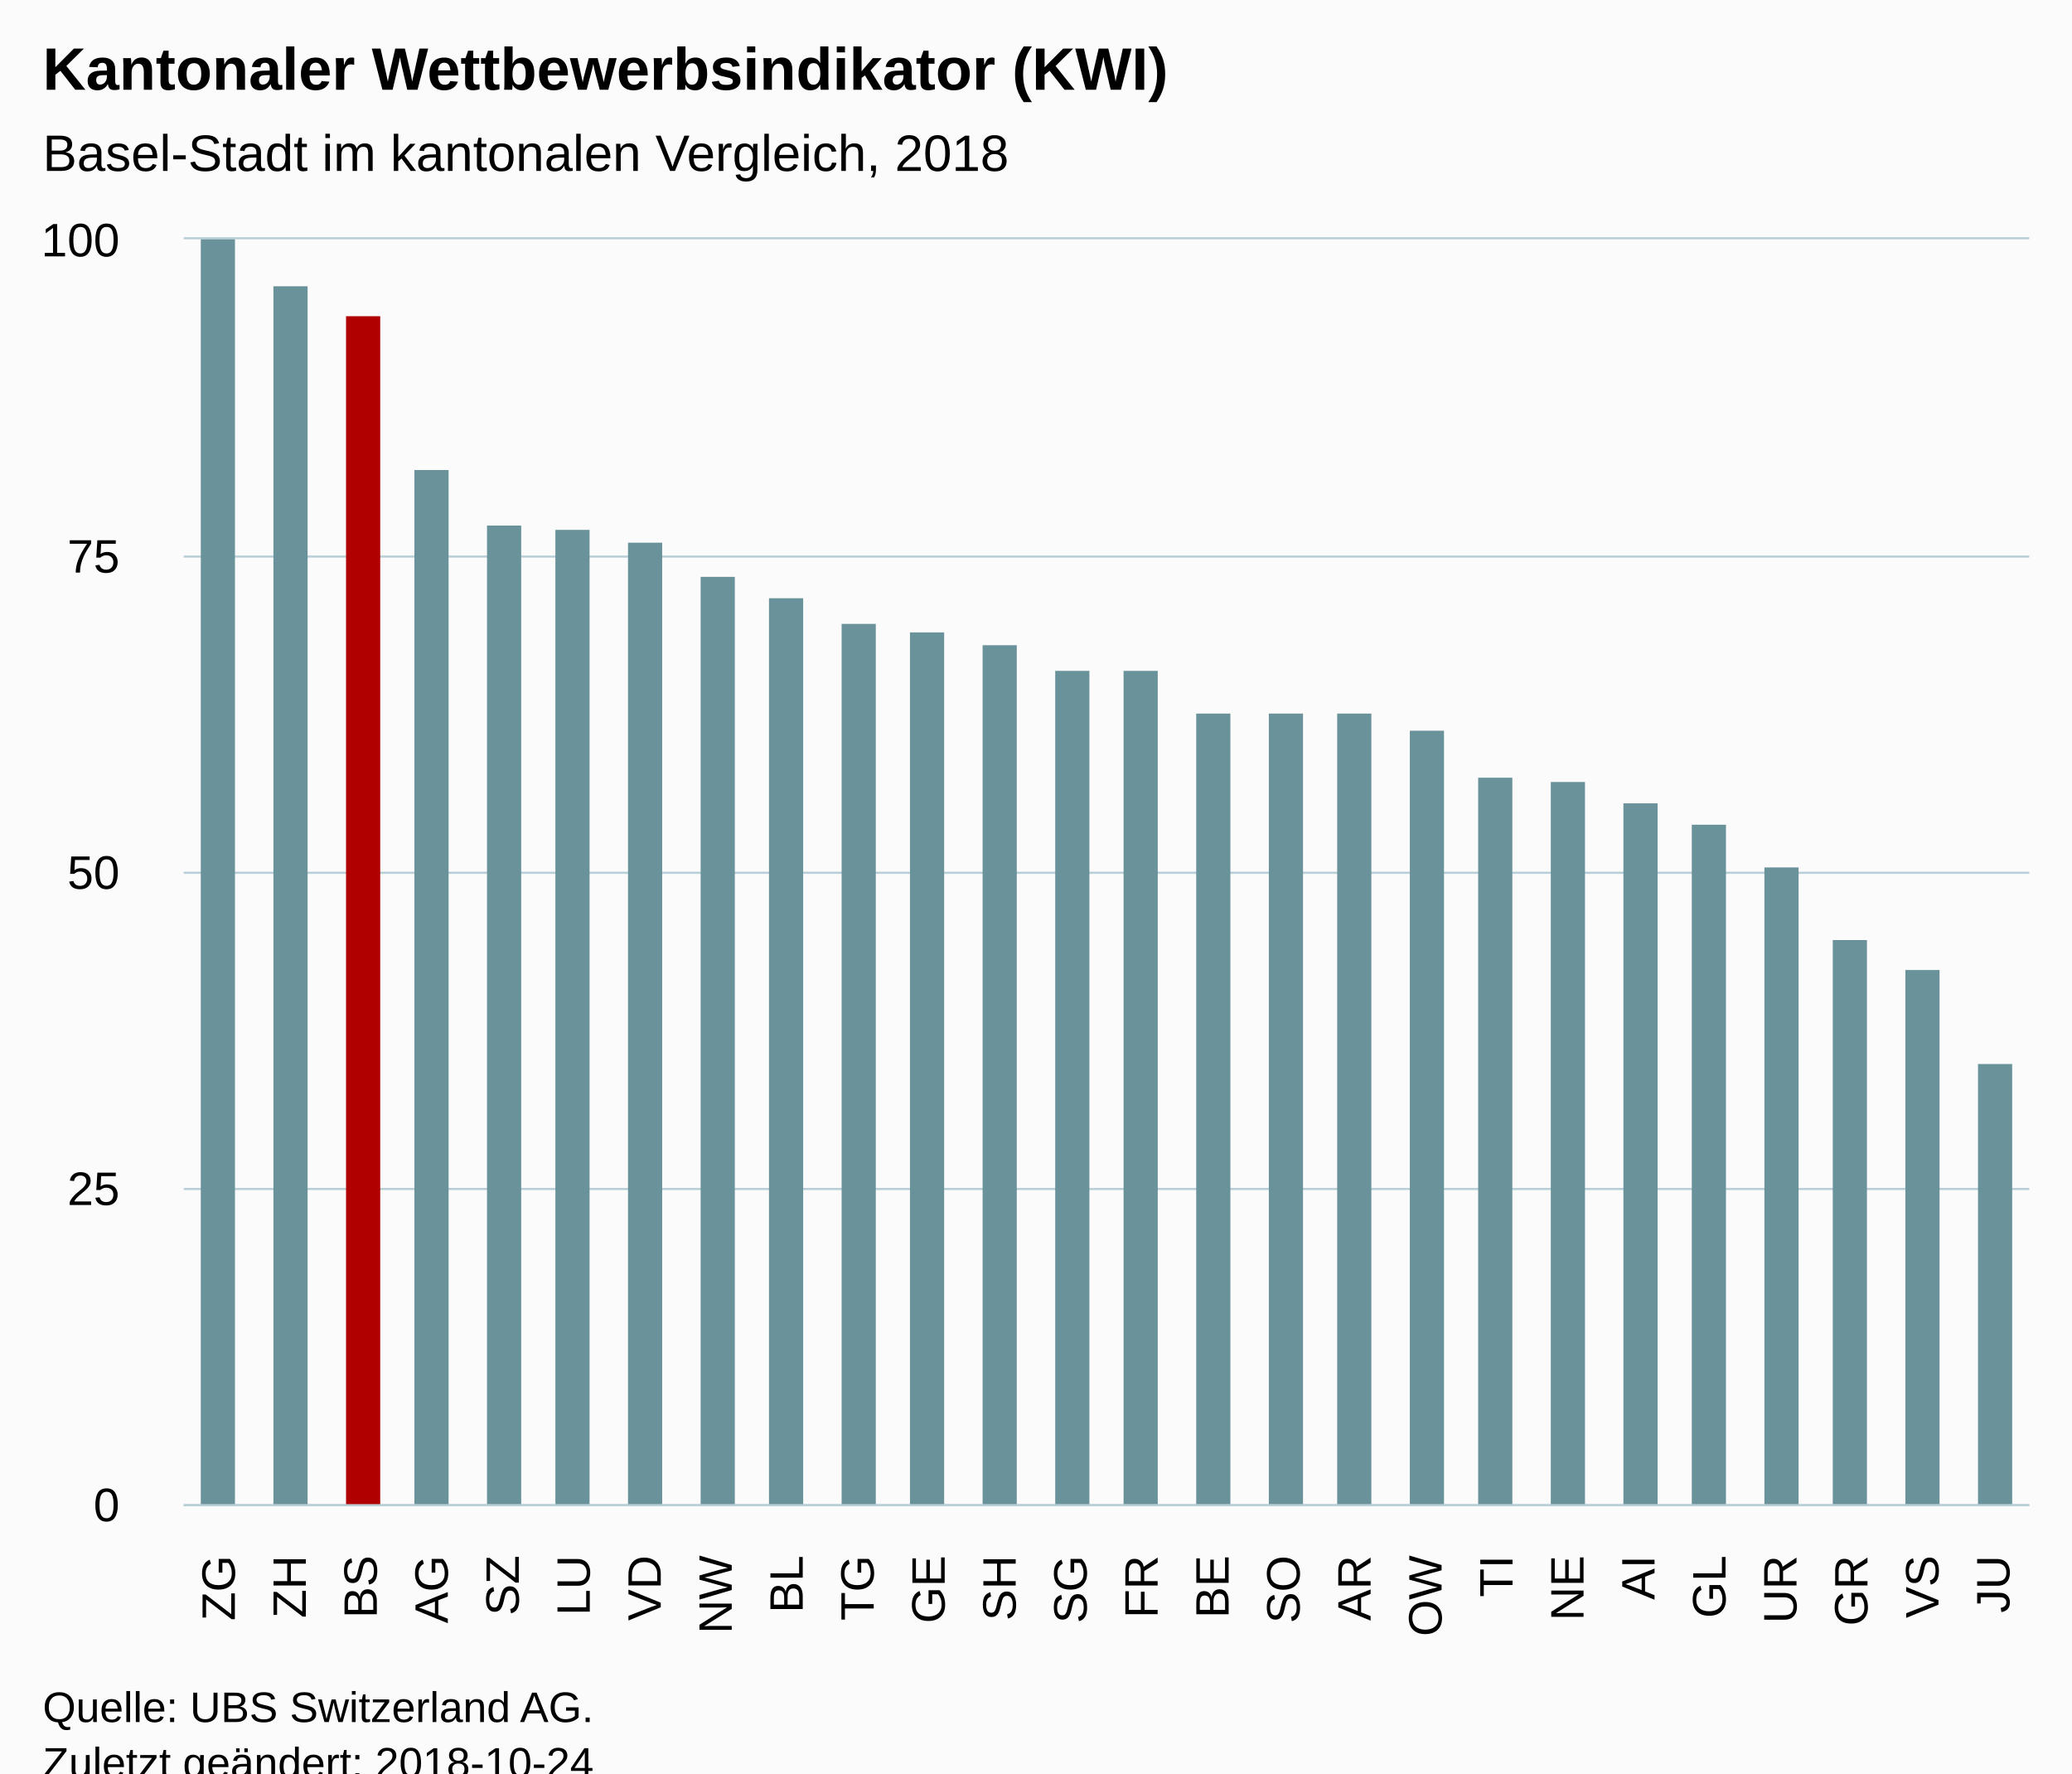
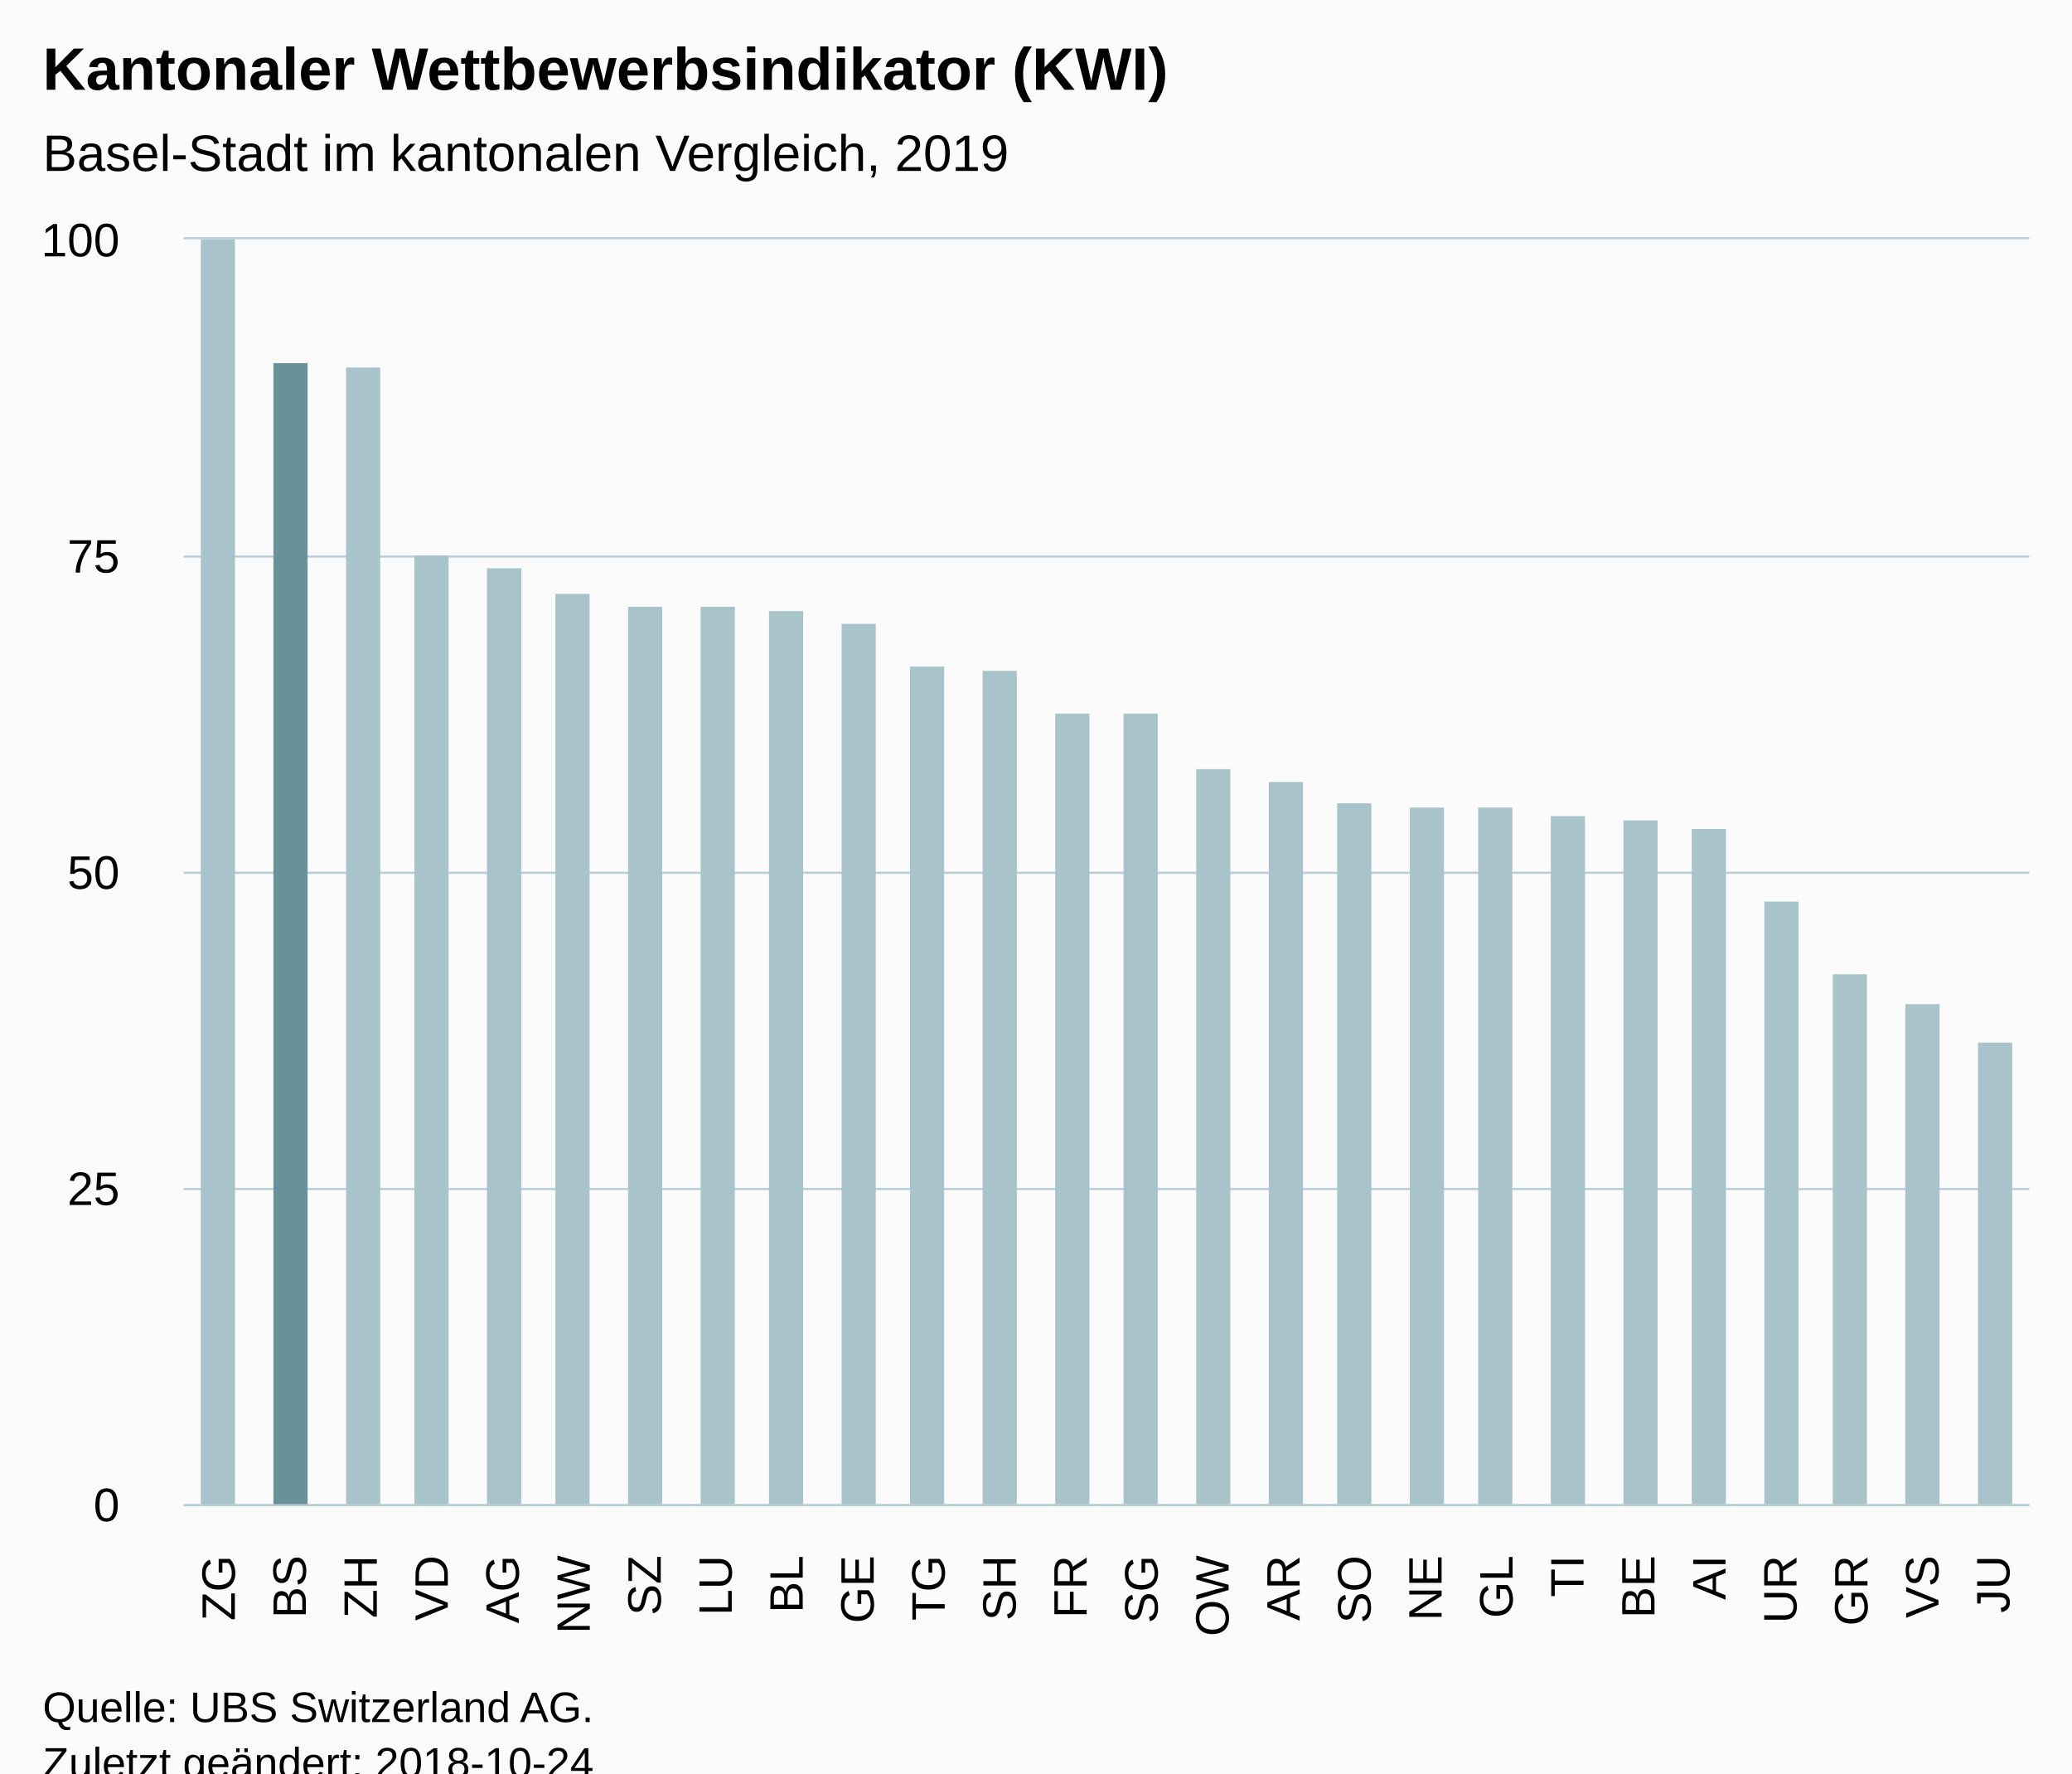
<svg xmlns="http://www.w3.org/2000/svg" version="1.1" class="highcharts-root" style="font-family:Arial;font-size:12px;" viewBox="0 0 485 415">
  <defs>
-     <clipPath id="highcharts-ry99zlx-6">
+     <clipPath id="highcharts-w50qm5j-6">
      <rect x="0" y="0" width="432" height="296" fill="none" />
    </clipPath>
-     <clipPath id="highcharts-ry99zlx-7">
+     <clipPath id="highcharts-w50qm5j-7">
      <rect x="0" y="0" width="432" height="296" fill="none" />
    </clipPath>
  </defs>
  <rect fill="#fbfbfb" class="highcharts-background" x="0" y="0" width="485" height="428" rx="0" ry="0" />
  <rect fill="none" class="highcharts-plot-background" x="43" y="56" width="432" height="296" />
  <g class="highcharts-pane-group" data-z-index="0" />
  <g class="highcharts-grid highcharts-xaxis-grid " data-z-index="1">
    <path fill="none" data-z-index="1" class="highcharts-grid-line" d="M 59.5 56 L 59.5 352" opacity="1" />
    <path fill="none" data-z-index="1" class="highcharts-grid-line" d="M 75.5 56 L 75.5 352" opacity="1" />
    <path fill="none" data-z-index="1" class="highcharts-grid-line" d="M 92.5 56 L 92.5 352" opacity="1" />
    <path fill="none" data-z-index="1" class="highcharts-grid-line" d="M 108.5 56 L 108.5 352" opacity="1" />
    <path fill="none" data-z-index="1" class="highcharts-grid-line" d="M 125.5 56 L 125.5 352" opacity="1" />
    <path fill="none" data-z-index="1" class="highcharts-grid-line" d="M 142.5 56 L 142.5 352" opacity="1" />
    <path fill="none" data-z-index="1" class="highcharts-grid-line" d="M 158.5 56 L 158.5 352" opacity="1" />
    <path fill="none" data-z-index="1" class="highcharts-grid-line" d="M 175.5 56 L 175.5 352" opacity="1" />
    <path fill="none" data-z-index="1" class="highcharts-grid-line" d="M 192.5 56 L 192.5 352" opacity="1" />
    <path fill="none" data-z-index="1" class="highcharts-grid-line" d="M 208.5 56 L 208.5 352" opacity="1" />
    <path fill="none" data-z-index="1" class="highcharts-grid-line" d="M 225.5 56 L 225.5 352" opacity="1" />
    <path fill="none" data-z-index="1" class="highcharts-grid-line" d="M 241.5 56 L 241.5 352" opacity="1" />
    <path fill="none" data-z-index="1" class="highcharts-grid-line" d="M 258.5 56 L 258.5 352" opacity="1" />
    <path fill="none" data-z-index="1" class="highcharts-grid-line" d="M 275.5 56 L 275.5 352" opacity="1" />
    <path fill="none" data-z-index="1" class="highcharts-grid-line" d="M 291.5 56 L 291.5 352" opacity="1" />
    <path fill="none" data-z-index="1" class="highcharts-grid-line" d="M 308.5 56 L 308.5 352" opacity="1" />
    <path fill="none" data-z-index="1" class="highcharts-grid-line" d="M 324.5 56 L 324.5 352" opacity="1" />
    <path fill="none" data-z-index="1" class="highcharts-grid-line" d="M 341.5 56 L 341.5 352" opacity="1" />
    <path fill="none" data-z-index="1" class="highcharts-grid-line" d="M 358.5 56 L 358.5 352" opacity="1" />
    <path fill="none" data-z-index="1" class="highcharts-grid-line" d="M 374.5 56 L 374.5 352" opacity="1" />
    <path fill="none" data-z-index="1" class="highcharts-grid-line" d="M 391.5 56 L 391.5 352" opacity="1" />
    <path fill="none" data-z-index="1" class="highcharts-grid-line" d="M 408.5 56 L 408.5 352" opacity="1" />
    <path fill="none" data-z-index="1" class="highcharts-grid-line" d="M 424.5 56 L 424.5 352" opacity="1" />
    <path fill="none" data-z-index="1" class="highcharts-grid-line" d="M 441.5 56 L 441.5 352" opacity="1" />
    <path fill="none" data-z-index="1" class="highcharts-grid-line" d="M 457.5 56 L 457.5 352" opacity="1" />
    <path fill="none" data-z-index="1" class="highcharts-grid-line" d="M 474.5 56 L 474.5 352" opacity="1" />
    <path fill="none" data-z-index="1" class="highcharts-grid-line" d="M 42.5 56 L 42.5 352" opacity="1" />
  </g>
  <g class="highcharts-grid highcharts-yaxis-grid " data-z-index="1">
    <path fill="none" stroke="#B9CFD7" stroke-width="0.5" data-z-index="1" class="highcharts-grid-line" d="M 43 352.25 L 475 352.25" opacity="1" />
    <path fill="none" stroke="#B9CFD7" stroke-width="0.5" data-z-index="1" class="highcharts-grid-line" d="M 43 278.25 L 475 278.25" opacity="1" />
    <path fill="none" stroke="#B9CFD7" stroke-width="0.5" data-z-index="1" class="highcharts-grid-line" d="M 43 204.25 L 475 204.25" opacity="1" />
    <path fill="none" stroke="#B9CFD7" stroke-width="0.5" data-z-index="1" class="highcharts-grid-line" d="M 43 130.25 L 475 130.25" opacity="1" />
    <path fill="none" stroke="#B9CFD7" stroke-width="0.5" data-z-index="1" class="highcharts-grid-line" d="M 43 55.75 L 475 55.75" opacity="1" />
  </g>
  <rect fill="none" class="highcharts-plot-border" data-z-index="1" x="43" y="56" width="432" height="296" />
  <g class="highcharts-axis highcharts-xaxis " data-z-index="2">
    <path fill="none" class="highcharts-axis-line" stroke="#B9CFD7" stroke-width="0.5" data-z-index="7" d="M 43 352.25 L 475 352.25" />
  </g>
  <g class="highcharts-axis highcharts-yaxis " data-z-index="2">
    <path fill="none" class="highcharts-axis-line" data-z-index="7" d="M 43 56 L 43 352" />
  </g>
  <g class="highcharts-series-group" data-z-index="3">
-     <g data-z-index="0.1" class="highcharts-series highcharts-series-0 highcharts-column-series " transform="translate(43,56) scale(1 1)" clip-path="url(#highcharts-ry99zlx-7)">
-       <rect x="4" y="0" width="8" height="297" fill="#69929B" class="highcharts-point highcharts-color-0" />
-       <rect x="21" y="11" width="8" height="286" fill="#69929B" class="highcharts-point highcharts-color-1" />
-       <rect x="38" y="18" width="8" height="279" fill="#B00000" class="highcharts-point highcharts-color-2" />
-       <rect x="54" y="54" width="8" height="243" fill="#69929B" class="highcharts-point highcharts-color-3" />
-       <rect x="71" y="67" width="8" height="230" fill="#69929B" class="highcharts-point highcharts-color-4" />
-       <rect x="87" y="68" width="8" height="229" fill="#69929B" class="highcharts-point highcharts-color-5" />
-       <rect x="104" y="71" width="8" height="226" fill="#69929B" class="highcharts-point highcharts-color-6" />
-       <rect x="121" y="79" width="8" height="218" fill="#69929B" class="highcharts-point highcharts-color-7" />
-       <rect x="137" y="84" width="8" height="213" fill="#69929B" class="highcharts-point highcharts-color-8" />
-       <rect x="154" y="90" width="8" height="207" fill="#69929B" class="highcharts-point highcharts-color-9" />
-       <rect x="170" y="92" width="8" height="205" fill="#69929B" class="highcharts-point highcharts-color-10" />
-       <rect x="187" y="95" width="8" height="202" fill="#69929B" class="highcharts-point highcharts-color-11" />
-       <rect x="204" y="101" width="8" height="196" fill="#69929B" class="highcharts-point highcharts-color-12" />
-       <rect x="220" y="101" width="8" height="196" fill="#69929B" class="highcharts-point highcharts-color-13" />
-       <rect x="237" y="111" width="8" height="186" fill="#69929B" class="highcharts-point highcharts-color-14" />
-       <rect x="254" y="111" width="8" height="186" fill="#69929B" class="highcharts-point highcharts-color-15" />
-       <rect x="270" y="111" width="8" height="186" fill="#69929B" class="highcharts-point highcharts-color-16" />
-       <rect x="287" y="115" width="8" height="182" fill="#69929B" class="highcharts-point highcharts-color-17" />
-       <rect x="303" y="126" width="8" height="171" fill="#69929B" class="highcharts-point highcharts-color-18" />
-       <rect x="320" y="127" width="8" height="170" fill="#69929B" class="highcharts-point highcharts-color-19" />
-       <rect x="337" y="132" width="8" height="165" fill="#69929B" class="highcharts-point highcharts-color-20" />
-       <rect x="353" y="137" width="8" height="160" fill="#69929B" class="highcharts-point highcharts-color-21" />
-       <rect x="370" y="147" width="8" height="150" fill="#69929B" class="highcharts-point highcharts-color-22" />
-       <rect x="386" y="164" width="8" height="133" fill="#69929B" class="highcharts-point highcharts-color-23" />
-       <rect x="403" y="171" width="8" height="126" fill="#69929B" class="highcharts-point highcharts-color-24" />
-       <rect x="420" y="193" width="8" height="104" fill="#69929B" class="highcharts-point highcharts-color-25" />
+     <g data-z-index="0.1" class="highcharts-series highcharts-series-0 highcharts-column-series " transform="translate(43,56) scale(1 1)" clip-path="url(#highcharts-w50qm5j-7)">
+       <rect x="4" y="0" width="8" height="297" fill="#A8C3CA" class="highcharts-point highcharts-color-0" />
+       <rect x="21" y="29" width="8" height="268" fill="#689199" class="highcharts-point highcharts-color-1" />
+       <rect x="38" y="30" width="8" height="267" fill="#A8C3CA" class="highcharts-point highcharts-color-2" />
+       <rect x="54" y="74" width="8" height="223" fill="#A8C3CA" class="highcharts-point highcharts-color-3" />
+       <rect x="71" y="77" width="8" height="220" fill="#A8C3CA" class="highcharts-point highcharts-color-4" />
+       <rect x="87" y="83" width="8" height="214" fill="#A8C3CA" class="highcharts-point highcharts-color-5" />
+       <rect x="104" y="86" width="8" height="211" fill="#A8C3CA" class="highcharts-point highcharts-color-6" />
+       <rect x="121" y="86" width="8" height="211" fill="#A8C3CA" class="highcharts-point highcharts-color-7" />
+       <rect x="137" y="87" width="8" height="210" fill="#A8C3CA" class="highcharts-point highcharts-color-8" />
+       <rect x="154" y="90" width="8" height="207" fill="#A8C3CA" class="highcharts-point highcharts-color-9" />
+       <rect x="170" y="100" width="8" height="197" fill="#A8C3CA" class="highcharts-point highcharts-color-10" />
+       <rect x="187" y="101" width="8" height="196" fill="#A8C3CA" class="highcharts-point highcharts-color-11" />
+       <rect x="204" y="111" width="8" height="186" fill="#A8C3CA" class="highcharts-point highcharts-color-12" />
+       <rect x="220" y="111" width="8" height="186" fill="#A8C3CA" class="highcharts-point highcharts-color-13" />
+       <rect x="237" y="124" width="8" height="173" fill="#A8C3CA" class="highcharts-point highcharts-color-14" />
+       <rect x="254" y="127" width="8" height="170" fill="#A8C3CA" class="highcharts-point highcharts-color-15" />
+       <rect x="270" y="132" width="8" height="165" fill="#A8C3CA" class="highcharts-point highcharts-color-16" />
+       <rect x="287" y="133" width="8" height="164" fill="#A8C3CA" class="highcharts-point highcharts-color-17" />
+       <rect x="303" y="133" width="8" height="164" fill="#A8C3CA" class="highcharts-point highcharts-color-18" />
+       <rect x="320" y="135" width="8" height="162" fill="#A8C3CA" class="highcharts-point highcharts-color-19" />
+       <rect x="337" y="136" width="8" height="161" fill="#A8C3CA" class="highcharts-point highcharts-color-20" />
+       <rect x="353" y="138" width="8" height="159" fill="#A8C3CA" class="highcharts-point highcharts-color-21" />
+       <rect x="370" y="155" width="8" height="142" fill="#A8C3CA" class="highcharts-point highcharts-color-22" />
+       <rect x="386" y="172" width="8" height="125" fill="#A8C3CA" class="highcharts-point highcharts-color-23" />
+       <rect x="403" y="179" width="8" height="118" fill="#A8C3CA" class="highcharts-point highcharts-color-24" />
+       <rect x="420" y="188" width="8" height="109" fill="#A8C3CA" class="highcharts-point highcharts-color-25" />
    </g>
    <g data-z-index="0.1" class="highcharts-markers highcharts-series-0 highcharts-column-series " transform="translate(43,56) scale(1 1)" clip-path="none" />
  </g>
  <text x="10" text-anchor="start" class="highcharts-title" data-z-index="4" style="color:#000000;font-size:14px;font-weight:bold;fill:#000000;" y="21">
    <tspan>Kantonaler Wettbewerbsindikator (KWI)</tspan>
  </text>
  <text x="10" text-anchor="start" class="highcharts-subtitle" data-z-index="4" style="color:#000000;font-size:12px;font-weight:normal;font-family:Arial;fill:#000000;" y="40">
-     <tspan>Basel-Stadt im kantonalen Vergleich, 2018</tspan>
+     <tspan>Basel-Stadt im kantonalen Vergleich, 2019</tspan>
  </text>
  <g class="highcharts-axis-labels highcharts-xaxis-labels " data-z-index="7">
    <text x="54.974" style="color:#000000;cursor:default;font-size:11px;fill:#000000;" text-anchor="end" transform="translate(0,0) rotate(-90 54.97436 364)" y="364" opacity="1">ZG</text>
-     <text x="71.59" style="color:#000000;cursor:default;font-size:11px;fill:#000000;" text-anchor="end" transform="translate(0,0) rotate(-90 71.58974 364)" y="364" opacity="1">ZH</text>
-     <text x="88.205" style="color:#000000;cursor:default;font-size:11px;fill:#000000;" text-anchor="end" transform="translate(0,0) rotate(-90 88.20513 364)" y="364" opacity="1">BS</text>
-     <text x="104.821" style="color:#000000;cursor:default;font-size:11px;fill:#000000;" text-anchor="end" transform="translate(0,0) rotate(-90 104.8205 364)" y="364" opacity="1">AG</text>
-     <text x="121.436" style="color:#000000;cursor:default;font-size:11px;fill:#000000;" text-anchor="end" transform="translate(0,0) rotate(-90 121.4359 364)" y="364" opacity="1">SZ</text>
-     <text x="138.051" style="color:#000000;cursor:default;font-size:11px;fill:#000000;" text-anchor="end" transform="translate(0,0) rotate(-90 138.0513 364)" y="364" opacity="1">LU</text>
-     <text x="154.667" style="color:#000000;cursor:default;font-size:11px;fill:#000000;" text-anchor="end" transform="translate(0,0) rotate(-90 154.6667 364)" y="364" opacity="1">VD</text>
-     <text x="171.282" style="color:#000000;cursor:default;font-size:11px;fill:#000000;" text-anchor="end" transform="translate(0,0) rotate(-90 171.2821 364)" y="364" opacity="1">NW</text>
+     <text x="71.59" style="color:#000000;cursor:default;font-size:11px;fill:#000000;" text-anchor="end" transform="translate(0,0) rotate(-90 71.58974 364)" y="364" opacity="1">BS</text>
+     <text x="88.205" style="color:#000000;cursor:default;font-size:11px;fill:#000000;" text-anchor="end" transform="translate(0,0) rotate(-90 88.20513 364)" y="364" opacity="1">ZH</text>
+     <text x="104.821" style="color:#000000;cursor:default;font-size:11px;fill:#000000;" text-anchor="end" transform="translate(0,0) rotate(-90 104.8205 364)" y="364" opacity="1">VD</text>
+     <text x="121.436" style="color:#000000;cursor:default;font-size:11px;fill:#000000;" text-anchor="end" transform="translate(0,0) rotate(-90 121.4359 364)" y="364" opacity="1">AG</text>
+     <text x="138.051" style="color:#000000;cursor:default;font-size:11px;fill:#000000;" text-anchor="end" transform="translate(0,0) rotate(-90 138.0513 364)" y="364" opacity="1">NW</text>
+     <text x="154.667" style="color:#000000;cursor:default;font-size:11px;fill:#000000;" text-anchor="end" transform="translate(0,0) rotate(-90 154.6667 364)" y="364" opacity="1">SZ</text>
+     <text x="171.282" style="color:#000000;cursor:default;font-size:11px;fill:#000000;" text-anchor="end" transform="translate(0,0) rotate(-90 171.2821 364)" y="364" opacity="1">LU</text>
    <text x="187.897" style="color:#000000;cursor:default;font-size:11px;fill:#000000;" text-anchor="end" transform="translate(0,0) rotate(-90 187.8974 364)" y="364" opacity="1">BL</text>
-     <text x="204.513" style="color:#000000;cursor:default;font-size:11px;fill:#000000;" text-anchor="end" transform="translate(0,0) rotate(-90 204.5128 364)" y="364" opacity="1">TG</text>
-     <text x="221.128" style="color:#000000;cursor:default;font-size:11px;fill:#000000;" text-anchor="end" transform="translate(0,0) rotate(-90 221.1282 364)" y="364" opacity="1">GE</text>
+     <text x="204.513" style="color:#000000;cursor:default;font-size:11px;fill:#000000;" text-anchor="end" transform="translate(0,0) rotate(-90 204.5128 364)" y="364" opacity="1">GE</text>
+     <text x="221.128" style="color:#000000;cursor:default;font-size:11px;fill:#000000;" text-anchor="end" transform="translate(0,0) rotate(-90 221.1282 364)" y="364" opacity="1">TG</text>
    <text x="237.744" style="color:#000000;cursor:default;font-size:11px;fill:#000000;" text-anchor="end" transform="translate(0,0) rotate(-90 237.7436 364)" y="364" opacity="1">SH</text>
-     <text x="254.359" style="color:#000000;cursor:default;font-size:11px;fill:#000000;" text-anchor="end" transform="translate(0,0) rotate(-90 254.359 364)" y="364" opacity="1">SG</text>
-     <text x="270.974" style="color:#000000;cursor:default;font-size:11px;fill:#000000;" text-anchor="end" transform="translate(0,0) rotate(-90 270.9744 364)" y="364" opacity="1">FR</text>
-     <text x="287.59" style="color:#000000;cursor:default;font-size:11px;fill:#000000;" text-anchor="end" transform="translate(0,0) rotate(-90 287.5897 364)" y="364" opacity="1">BE</text>
-     <text x="304.205" style="color:#000000;cursor:default;font-size:11px;fill:#000000;" text-anchor="end" transform="translate(0,0) rotate(-90 304.2051 364)" y="364" opacity="1">SO</text>
-     <text x="320.821" style="color:#000000;cursor:default;font-size:11px;fill:#000000;" text-anchor="end" transform="translate(0,0) rotate(-90 320.8205 364)" y="364" opacity="1">AR</text>
-     <text x="337.436" style="color:#000000;cursor:default;font-size:11px;fill:#000000;" text-anchor="end" transform="translate(0,0) rotate(-90 337.4359 364)" y="364" opacity="1">OW</text>
-     <text x="354.051" style="color:#000000;cursor:default;font-size:11px;fill:#000000;" text-anchor="end" transform="translate(0,0) rotate(-90 354.0513 364)" y="364" opacity="1">TI</text>
-     <text x="370.667" style="color:#000000;cursor:default;font-size:11px;fill:#000000;" text-anchor="end" transform="translate(0,0) rotate(-90 370.6667 364)" y="364" opacity="1">NE</text>
-     <text x="387.282" style="color:#000000;cursor:default;font-size:11px;fill:#000000;" text-anchor="end" transform="translate(0,0) rotate(-90 387.2821 364)" y="364" opacity="1">AI</text>
-     <text x="403.897" style="color:#000000;cursor:default;font-size:11px;fill:#000000;" text-anchor="end" transform="translate(0,0) rotate(-90 403.8974 364)" y="364" opacity="1">GL</text>
+     <text x="254.359" style="color:#000000;cursor:default;font-size:11px;fill:#000000;" text-anchor="end" transform="translate(0,0) rotate(-90 254.359 364)" y="364" opacity="1">FR</text>
+     <text x="270.974" style="color:#000000;cursor:default;font-size:11px;fill:#000000;" text-anchor="end" transform="translate(0,0) rotate(-90 270.9744 364)" y="364" opacity="1">SG</text>
+     <text x="287.59" style="color:#000000;cursor:default;font-size:11px;fill:#000000;" text-anchor="end" transform="translate(0,0) rotate(-90 287.5897 364)" y="364" opacity="1">OW</text>
+     <text x="304.205" style="color:#000000;cursor:default;font-size:11px;fill:#000000;" text-anchor="end" transform="translate(0,0) rotate(-90 304.2051 364)" y="364" opacity="1">AR</text>
+     <text x="320.821" style="color:#000000;cursor:default;font-size:11px;fill:#000000;" text-anchor="end" transform="translate(0,0) rotate(-90 320.8205 364)" y="364" opacity="1">SO</text>
+     <text x="337.436" style="color:#000000;cursor:default;font-size:11px;fill:#000000;" text-anchor="end" transform="translate(0,0) rotate(-90 337.4359 364)" y="364" opacity="1">NE</text>
+     <text x="354.051" style="color:#000000;cursor:default;font-size:11px;fill:#000000;" text-anchor="end" transform="translate(0,0) rotate(-90 354.0513 364)" y="364" opacity="1">GL</text>
+     <text x="370.667" style="color:#000000;cursor:default;font-size:11px;fill:#000000;" text-anchor="end" transform="translate(0,0) rotate(-90 370.6667 364)" y="364" opacity="1">TI</text>
+     <text x="387.282" style="color:#000000;cursor:default;font-size:11px;fill:#000000;" text-anchor="end" transform="translate(0,0) rotate(-90 387.2821 364)" y="364" opacity="1">BE</text>
+     <text x="403.897" style="color:#000000;cursor:default;font-size:11px;fill:#000000;" text-anchor="end" transform="translate(0,0) rotate(-90 403.8974 364)" y="364" opacity="1">AI</text>
    <text x="420.513" style="color:#000000;cursor:default;font-size:11px;fill:#000000;" text-anchor="end" transform="translate(0,0) rotate(-90 420.5128 364)" y="364" opacity="1">UR</text>
    <text x="437.128" style="color:#000000;cursor:default;font-size:11px;fill:#000000;" text-anchor="end" transform="translate(0,0) rotate(-90 437.1282 364)" y="364" opacity="1">GR</text>
    <text x="453.744" style="color:#000000;cursor:default;font-size:11px;fill:#000000;" text-anchor="end" transform="translate(0,0) rotate(-90 453.7436 364)" y="364" opacity="1">VS</text>
    <text x="470.359" style="color:#000000;cursor:default;font-size:11px;fill:#000000;" text-anchor="end" transform="translate(0,0) rotate(-90 470.359 364)" y="364" opacity="1">JU</text>
  </g>
  <g class="highcharts-axis-labels highcharts-yaxis-labels " data-z-index="7">
    <text x="28" style="color:#000000;cursor:default;font-size:11px;fill:#000000;" text-anchor="end" transform="translate(0,0)" y="356" opacity="1">0</text>
    <text x="28" style="color:#000000;cursor:default;font-size:11px;fill:#000000;" text-anchor="end" transform="translate(0,0)" y="282" opacity="1">25</text>
    <text x="28" style="color:#000000;cursor:default;font-size:11px;fill:#000000;" text-anchor="end" transform="translate(0,0)" y="208" opacity="1">50</text>
    <text x="28" style="color:#000000;cursor:default;font-size:11px;fill:#000000;" text-anchor="end" transform="translate(0,0)" y="134" opacity="1">75</text>
    <text x="28" style="color:#000000;cursor:default;font-size:11px;fill:#000000;" text-anchor="end" transform="translate(0,0)" y="60" opacity="1">100</text>
  </g>
  <text x="10" class="highcharts-credits" text-anchor="start" data-z-index="8" style="cursor:default;color:#000000;font-size:10px;fill:#000000;" y="403">
    <tspan>Quelle: UBS Switzerland AG.</tspan>
    <tspan x="10" dy="13">Zuletzt geändert: 2018-10-24</tspan>
  </text>
</svg>
